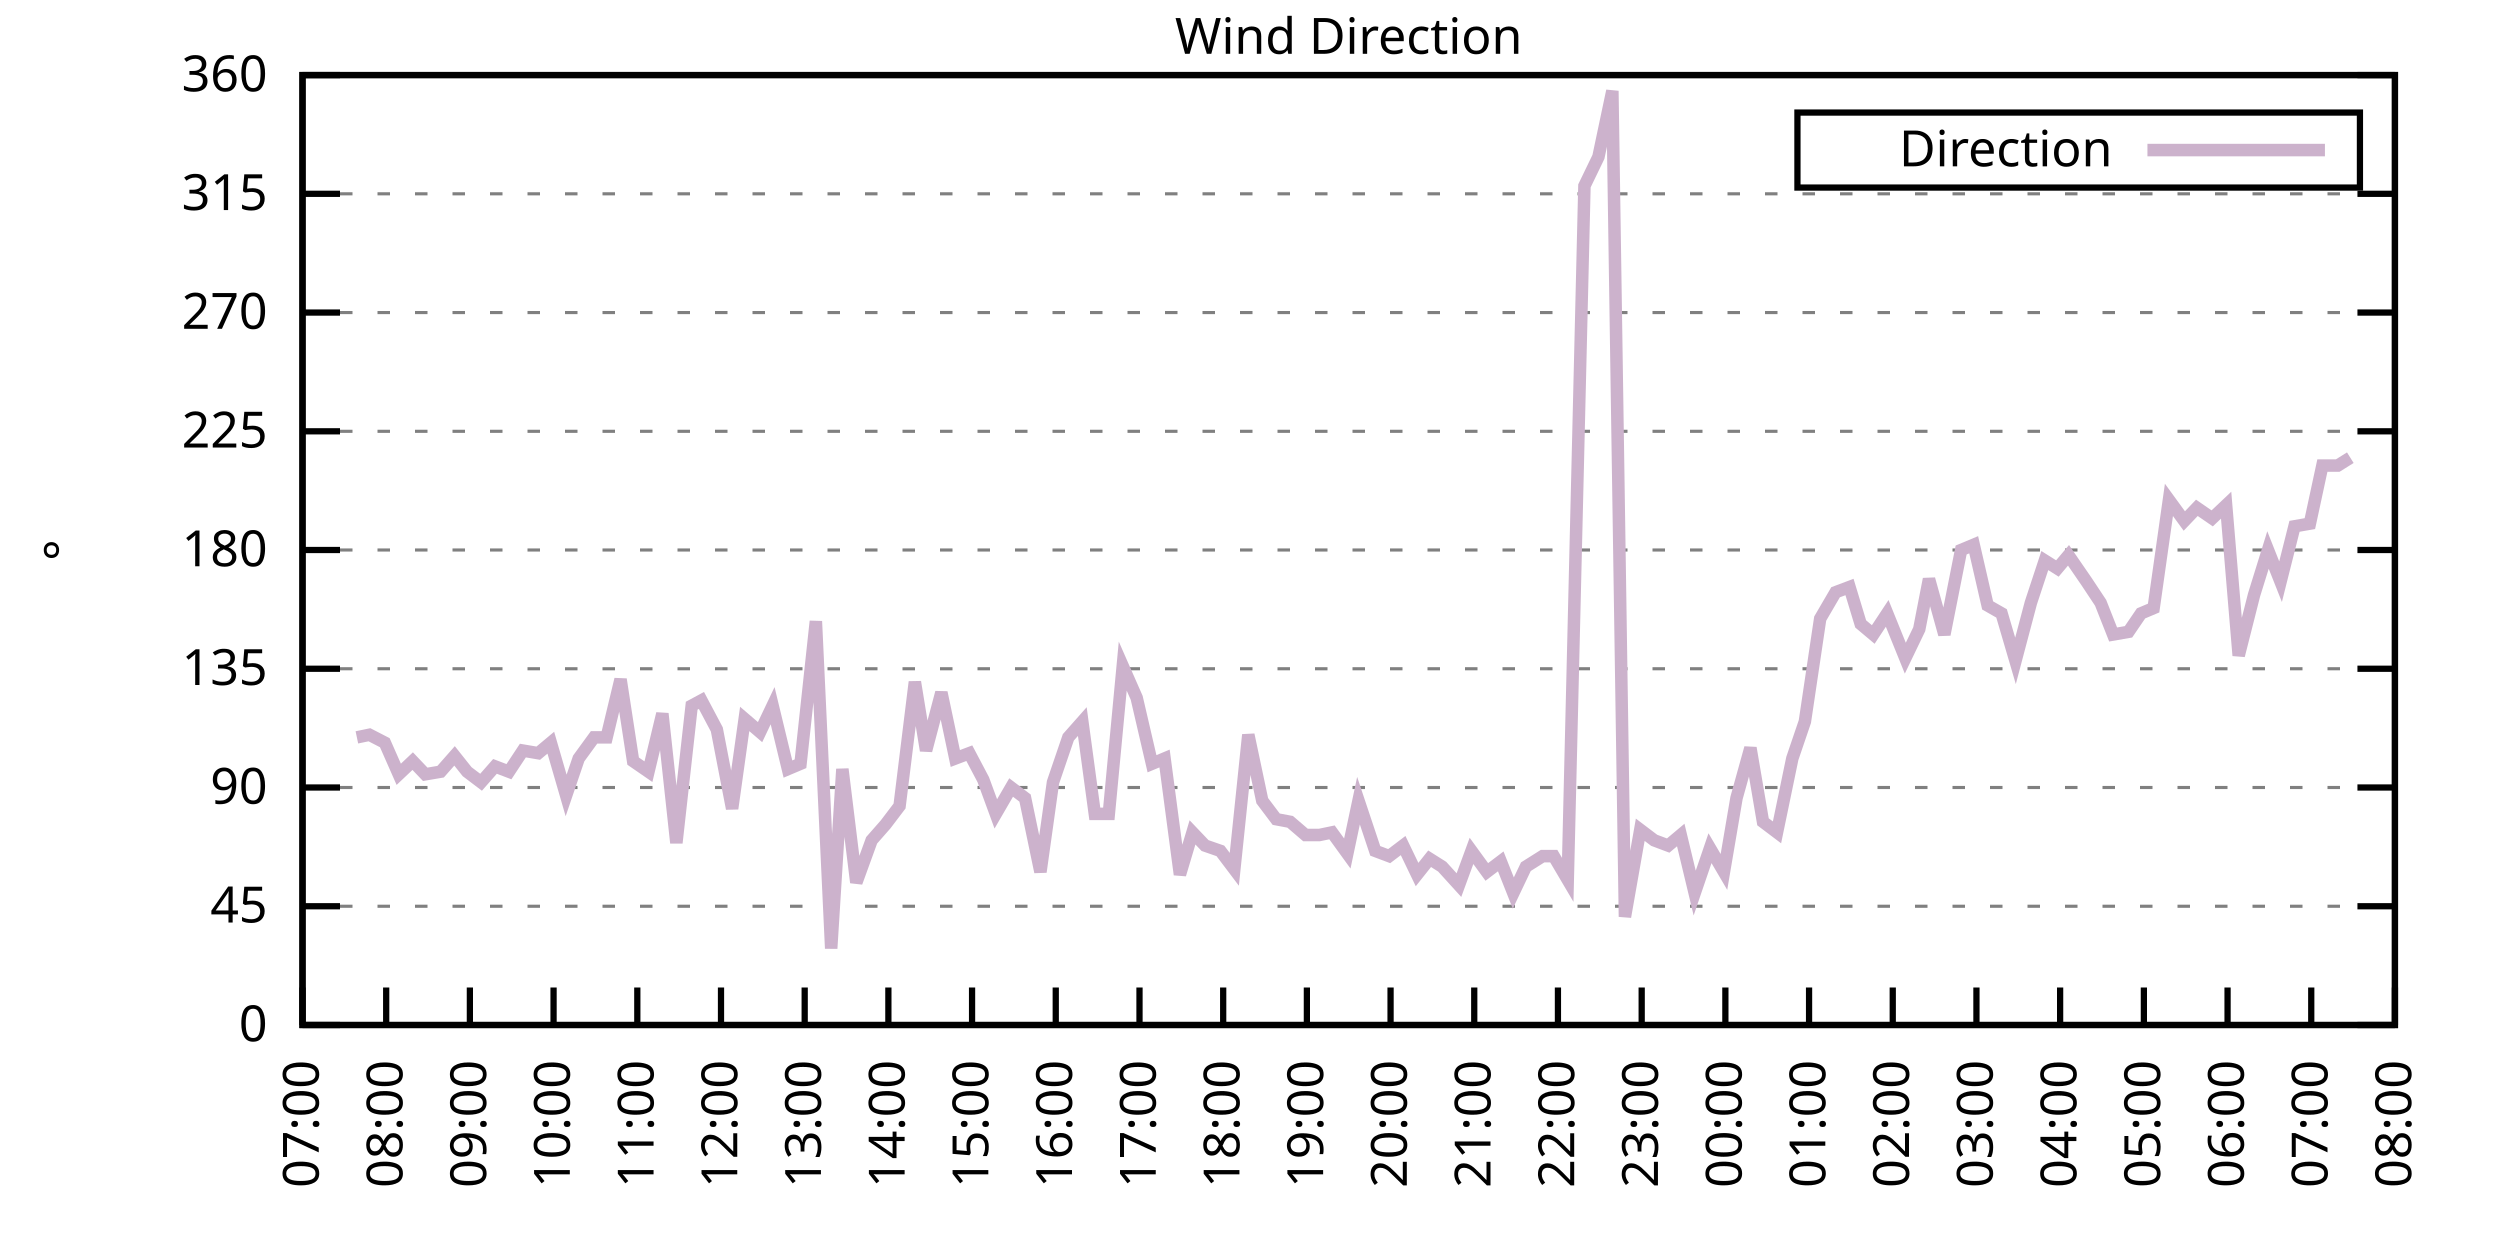
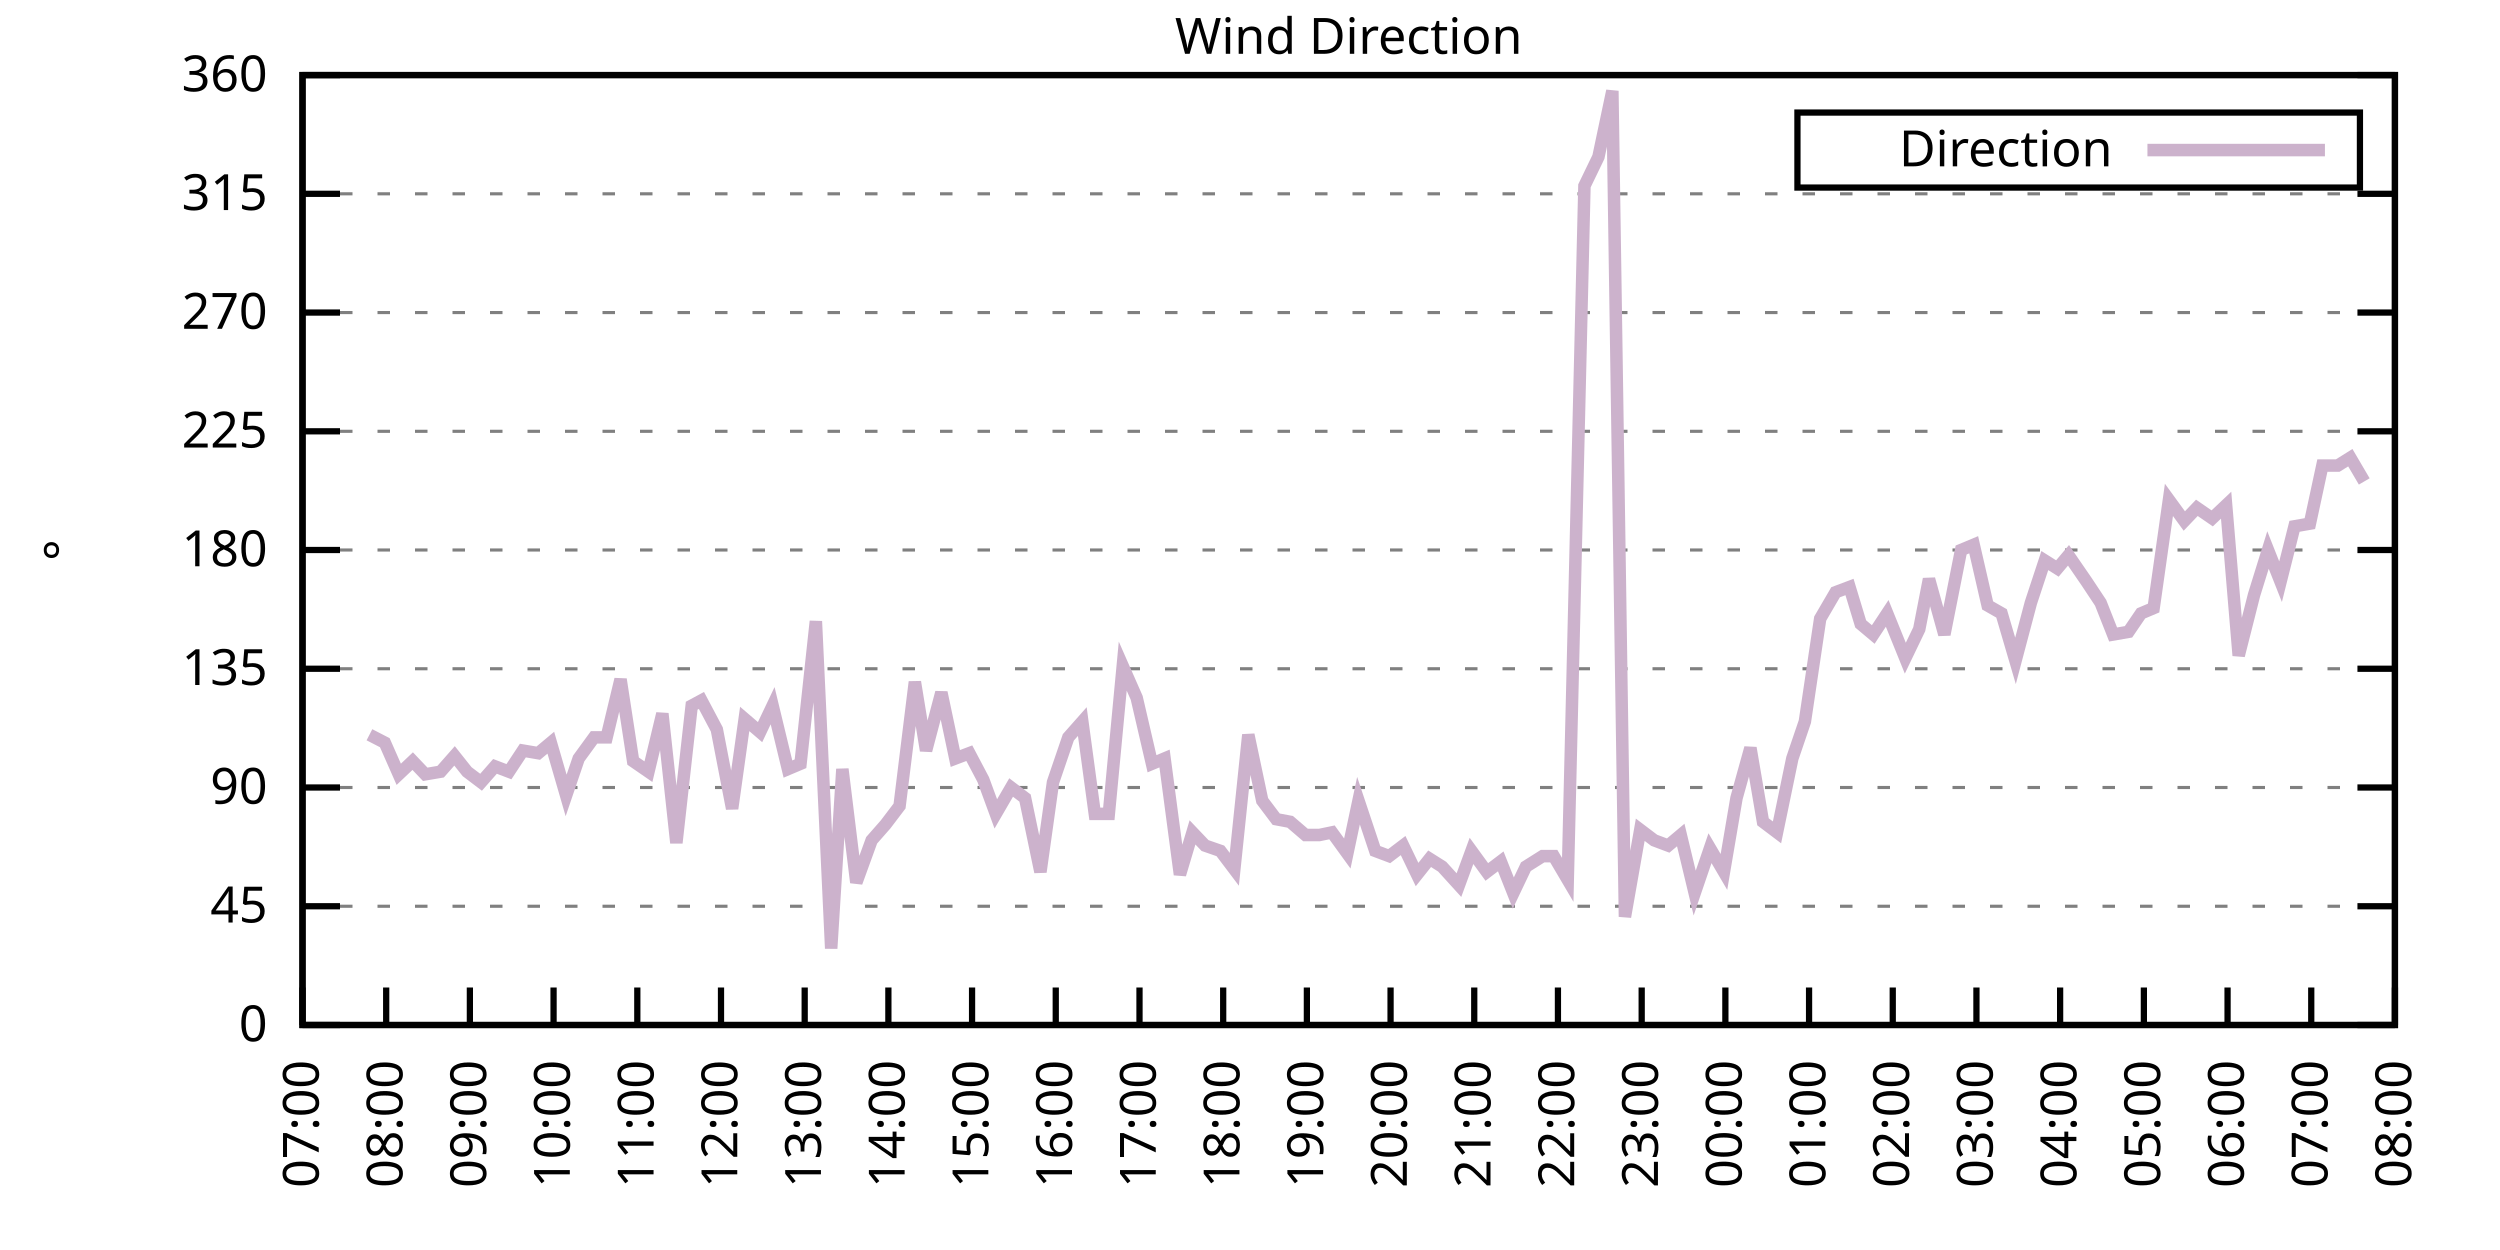
<svg xmlns="http://www.w3.org/2000/svg" xmlns:xlink="http://www.w3.org/1999/xlink" width="400" height="200" viewBox="0 0 400 200">
  <g id="gnuplot_canvas">
    <rect x="0" y="0" width="400" height="200" fill="none" />
    <defs>
      <circle id="gpDot" r="0.5" stroke-width="0.5" stroke="currentColor" />
      <path id="gpPt0" stroke-width="0.333" stroke="currentColor" d="M-1,0 h2 M0,-1 v2" />
      <path id="gpPt1" stroke-width="0.333" stroke="currentColor" d="M-1,-1 L1,1 M1,-1 L-1,1" />
      <path id="gpPt2" stroke-width="0.333" stroke="currentColor" d="M-1,0 L1,0 M0,-1 L0,1 M-1,-1 L1,1 M-1,1 L1,-1" />
      <rect id="gpPt3" stroke-width="0.333" stroke="currentColor" x="-1" y="-1" width="2" height="2" />
      <rect id="gpPt4" stroke-width="0.333" stroke="currentColor" fill="currentColor" x="-1" y="-1" width="2" height="2" />
      <circle id="gpPt5" stroke-width="0.333" stroke="currentColor" cx="0" cy="0" r="1" />
      <use xlink:href="#gpPt5" id="gpPt6" fill="currentColor" stroke="none" />
      <path id="gpPt7" stroke-width="0.333" stroke="currentColor" d="M0,-1.33 L-1.33,0.67 L1.33,0.67 z" />
      <use xlink:href="#gpPt7" id="gpPt8" fill="currentColor" stroke="none" />
      <use xlink:href="#gpPt7" id="gpPt9" stroke="currentColor" transform="rotate(180)" />
      <use xlink:href="#gpPt9" id="gpPt10" fill="currentColor" stroke="none" />
      <use xlink:href="#gpPt3" id="gpPt11" stroke="currentColor" transform="rotate(45)" />
      <use xlink:href="#gpPt11" id="gpPt12" fill="currentColor" stroke="none" />
      <path id="gpPt13" stroke-width="0.333" stroke="currentColor" d="M0,1.330 L1.265,0.411 L0.782,-1.067 L-0.782,-1.076 L-1.265,0.411 z" />
      <use xlink:href="#gpPt13" id="gpPt14" fill="currentColor" stroke="none" />
      <filter id="textbox" filterUnits="objectBoundingBox" x="0" y="0" height="1" width="1">
        <feFlood flood-color="white" flood-opacity="1" result="bgnd" />
        <feComposite in="SourceGraphic" in2="bgnd" operator="atop" />
      </filter>
      <filter id="greybox" filterUnits="objectBoundingBox" x="0" y="0" height="1" width="1">
        <feFlood flood-color="lightgrey" flood-opacity="1" result="grey" />
        <feComposite in="SourceGraphic" in2="grey" operator="atop" />
      </filter>
    </defs>
    <g fill="none" color="white" stroke="currentColor" stroke-width="1.00" stroke-linecap="butt" stroke-linejoin="miter">
</g>
    <g fill="none" color="black" stroke="currentColor" stroke-width="1.00" stroke-linecap="butt" stroke-linejoin="miter">
      <g stroke="none" shape-rendering="crispEdges">
        <polygon fill="rgb(255, 255, 255)" points="48.40,164.00 383.18,164.00 383.18,12.02 48.40,12.02 " />
      </g>
    </g>
    <g fill="none" color="black" stroke="currentColor" stroke-width="1.00" stroke-linecap="butt" stroke-linejoin="miter">
</g>
    <g fill="none" color="black" stroke="black" stroke-width="0.50" stroke-linecap="butt" stroke-linejoin="miter">
</g>
    <g fill="none" color="gray" stroke="currentColor" stroke-width="0.50" stroke-linecap="butt" stroke-linejoin="miter">
      <path stroke="gray" stroke-dasharray="2,4" class="gridline" d="M48.40,164.00 L383.19,164.00  " />
    </g>
    <g fill="none" color="gray" stroke="gray" stroke-width="1.00" stroke-linecap="butt" stroke-linejoin="miter">
</g>
    <g fill="none" color="black" stroke="currentColor" stroke-width="1.00" stroke-linecap="butt" stroke-linejoin="miter">
      <path stroke="black" d="M48.40,164.00 L54.40,164.00 M383.19,164.00 L377.19,164.00  " />
      <g transform="translate(42.80,166.60)" stroke="none" fill="black" font-family="Sans" font-size="8.00" text-anchor="end">
        <text>
          <tspan font-family="Sans"> 0</tspan>
        </text>
      </g>
    </g>
    <g fill="none" color="black" stroke="currentColor" stroke-width="1.00" stroke-linecap="butt" stroke-linejoin="miter">
</g>
    <g fill="none" color="black" stroke="black" stroke-width="0.50" stroke-linecap="butt" stroke-linejoin="miter">
</g>
    <g fill="none" color="gray" stroke="currentColor" stroke-width="0.50" stroke-linecap="butt" stroke-linejoin="miter">
      <path stroke="gray" stroke-dasharray="2,4" class="gridline" d="M48.40,145.00 L383.19,145.00  " />
    </g>
    <g fill="none" color="gray" stroke="gray" stroke-width="1.00" stroke-linecap="butt" stroke-linejoin="miter">
</g>
    <g fill="none" color="black" stroke="currentColor" stroke-width="1.00" stroke-linecap="butt" stroke-linejoin="miter">
      <path stroke="black" d="M48.40,145.00 L54.40,145.00 M383.19,145.00 L377.19,145.00  " />
      <g transform="translate(42.80,147.60)" stroke="none" fill="black" font-family="Sans" font-size="8.00" text-anchor="end">
        <text>
          <tspan font-family="Sans"> 45</tspan>
        </text>
      </g>
    </g>
    <g fill="none" color="black" stroke="currentColor" stroke-width="1.00" stroke-linecap="butt" stroke-linejoin="miter">
</g>
    <g fill="none" color="black" stroke="black" stroke-width="0.50" stroke-linecap="butt" stroke-linejoin="miter">
</g>
    <g fill="none" color="gray" stroke="currentColor" stroke-width="0.50" stroke-linecap="butt" stroke-linejoin="miter">
      <path stroke="gray" stroke-dasharray="2,4" class="gridline" d="M48.40,126.00 L383.19,126.00  " />
    </g>
    <g fill="none" color="gray" stroke="gray" stroke-width="1.00" stroke-linecap="butt" stroke-linejoin="miter">
</g>
    <g fill="none" color="black" stroke="currentColor" stroke-width="1.00" stroke-linecap="butt" stroke-linejoin="miter">
      <path stroke="black" d="M48.40,126.00 L54.40,126.00 M383.19,126.00 L377.19,126.00  " />
      <g transform="translate(42.80,128.60)" stroke="none" fill="black" font-family="Sans" font-size="8.00" text-anchor="end">
        <text>
          <tspan font-family="Sans"> 90</tspan>
        </text>
      </g>
    </g>
    <g fill="none" color="black" stroke="currentColor" stroke-width="1.00" stroke-linecap="butt" stroke-linejoin="miter">
</g>
    <g fill="none" color="black" stroke="black" stroke-width="0.50" stroke-linecap="butt" stroke-linejoin="miter">
</g>
    <g fill="none" color="gray" stroke="currentColor" stroke-width="0.50" stroke-linecap="butt" stroke-linejoin="miter">
      <path stroke="gray" stroke-dasharray="2,4" class="gridline" d="M48.40,107.00 L383.19,107.00  " />
    </g>
    <g fill="none" color="gray" stroke="gray" stroke-width="1.00" stroke-linecap="butt" stroke-linejoin="miter">
</g>
    <g fill="none" color="black" stroke="currentColor" stroke-width="1.00" stroke-linecap="butt" stroke-linejoin="miter">
      <path stroke="black" d="M48.40,107.00 L54.40,107.00 M383.19,107.00 L377.19,107.00  " />
      <g transform="translate(42.80,109.60)" stroke="none" fill="black" font-family="Sans" font-size="8.00" text-anchor="end">
        <text>
          <tspan font-family="Sans"> 135</tspan>
        </text>
      </g>
    </g>
    <g fill="none" color="black" stroke="currentColor" stroke-width="1.00" stroke-linecap="butt" stroke-linejoin="miter">
</g>
    <g fill="none" color="black" stroke="black" stroke-width="0.50" stroke-linecap="butt" stroke-linejoin="miter">
</g>
    <g fill="none" color="gray" stroke="currentColor" stroke-width="0.50" stroke-linecap="butt" stroke-linejoin="miter">
      <path stroke="gray" stroke-dasharray="2,4" class="gridline" d="M48.40,88.00 L383.19,88.00  " />
    </g>
    <g fill="none" color="gray" stroke="gray" stroke-width="1.00" stroke-linecap="butt" stroke-linejoin="miter">
</g>
    <g fill="none" color="black" stroke="currentColor" stroke-width="1.00" stroke-linecap="butt" stroke-linejoin="miter">
      <path stroke="black" d="M48.40,88.00 L54.40,88.00 M383.19,88.00 L377.19,88.00  " />
      <g transform="translate(42.80,90.60)" stroke="none" fill="black" font-family="Sans" font-size="8.00" text-anchor="end">
        <text>
          <tspan font-family="Sans"> 180</tspan>
        </text>
      </g>
    </g>
    <g fill="none" color="black" stroke="currentColor" stroke-width="1.00" stroke-linecap="butt" stroke-linejoin="miter">
</g>
    <g fill="none" color="black" stroke="black" stroke-width="0.50" stroke-linecap="butt" stroke-linejoin="miter">
</g>
    <g fill="none" color="gray" stroke="currentColor" stroke-width="0.50" stroke-linecap="butt" stroke-linejoin="miter">
      <path stroke="gray" stroke-dasharray="2,4" class="gridline" d="M48.40,69.01 L383.19,69.01  " />
    </g>
    <g fill="none" color="gray" stroke="gray" stroke-width="1.00" stroke-linecap="butt" stroke-linejoin="miter">
</g>
    <g fill="none" color="black" stroke="currentColor" stroke-width="1.00" stroke-linecap="butt" stroke-linejoin="miter">
      <path stroke="black" d="M48.40,69.01 L54.40,69.01 M383.19,69.01 L377.19,69.01  " />
      <g transform="translate(42.80,71.61)" stroke="none" fill="black" font-family="Sans" font-size="8.00" text-anchor="end">
        <text>
          <tspan font-family="Sans"> 225</tspan>
        </text>
      </g>
    </g>
    <g fill="none" color="black" stroke="currentColor" stroke-width="1.00" stroke-linecap="butt" stroke-linejoin="miter">
</g>
    <g fill="none" color="black" stroke="black" stroke-width="0.50" stroke-linecap="butt" stroke-linejoin="miter">
</g>
    <g fill="none" color="gray" stroke="currentColor" stroke-width="0.50" stroke-linecap="butt" stroke-linejoin="miter">
      <path stroke="gray" stroke-dasharray="2,4" class="gridline" d="M48.40,50.01 L383.19,50.01  " />
    </g>
    <g fill="none" color="gray" stroke="gray" stroke-width="1.00" stroke-linecap="butt" stroke-linejoin="miter">
</g>
    <g fill="none" color="black" stroke="currentColor" stroke-width="1.00" stroke-linecap="butt" stroke-linejoin="miter">
      <path stroke="black" d="M48.40,50.01 L54.40,50.01 M383.19,50.01 L377.19,50.01  " />
      <g transform="translate(42.80,52.61)" stroke="none" fill="black" font-family="Sans" font-size="8.00" text-anchor="end">
        <text>
          <tspan font-family="Sans"> 270</tspan>
        </text>
      </g>
    </g>
    <g fill="none" color="black" stroke="currentColor" stroke-width="1.00" stroke-linecap="butt" stroke-linejoin="miter">
</g>
    <g fill="none" color="black" stroke="black" stroke-width="0.50" stroke-linecap="butt" stroke-linejoin="miter">
</g>
    <g fill="none" color="gray" stroke="currentColor" stroke-width="0.50" stroke-linecap="butt" stroke-linejoin="miter">
      <path stroke="gray" stroke-dasharray="2,4" class="gridline" d="M48.40,31.01 L383.19,31.01  " />
    </g>
    <g fill="none" color="gray" stroke="gray" stroke-width="1.00" stroke-linecap="butt" stroke-linejoin="miter">
</g>
    <g fill="none" color="black" stroke="currentColor" stroke-width="1.00" stroke-linecap="butt" stroke-linejoin="miter">
      <path stroke="black" d="M48.40,31.01 L54.40,31.01 M383.19,31.01 L377.19,31.01  " />
      <g transform="translate(42.80,33.61)" stroke="none" fill="black" font-family="Sans" font-size="8.00" text-anchor="end">
        <text>
          <tspan font-family="Sans"> 315</tspan>
        </text>
      </g>
    </g>
    <g fill="none" color="black" stroke="currentColor" stroke-width="1.00" stroke-linecap="butt" stroke-linejoin="miter">
</g>
    <g fill="none" color="black" stroke="black" stroke-width="0.50" stroke-linecap="butt" stroke-linejoin="miter">
</g>
    <g fill="none" color="gray" stroke="currentColor" stroke-width="0.50" stroke-linecap="butt" stroke-linejoin="miter">
      <path stroke="gray" stroke-dasharray="2,4" class="gridline" d="M48.40,12.01 L383.19,12.01  " />
    </g>
    <g fill="none" color="gray" stroke="gray" stroke-width="1.00" stroke-linecap="butt" stroke-linejoin="miter">
</g>
    <g fill="none" color="black" stroke="currentColor" stroke-width="1.00" stroke-linecap="butt" stroke-linejoin="miter">
      <path stroke="black" d="M48.40,12.01 L54.40,12.01 M383.19,12.01 L377.19,12.01  " />
      <g transform="translate(42.80,14.61)" stroke="none" fill="black" font-family="Sans" font-size="8.00" text-anchor="end">
        <text>
          <tspan font-family="Sans"> 360</tspan>
        </text>
      </g>
    </g>
    <g fill="none" color="black" stroke="currentColor" stroke-width="1.00" stroke-linecap="butt" stroke-linejoin="miter">
      <path stroke="black" d="M48.40,164.00 L48.40,158.00  " />
      <g transform="translate(51.00,169.60) rotate(270.00)" stroke="none" fill="black" font-family="Sans" font-size="8.00" text-anchor="end">
        <text>
          <tspan font-family="Sans">07:00</tspan>
        </text>
      </g>
    </g>
    <g fill="none" color="black" stroke="currentColor" stroke-width="1.00" stroke-linecap="butt" stroke-linejoin="miter">
      <path stroke="black" d="M61.79,164.00 L61.79,158.00  " />
      <g transform="translate(64.39,169.60) rotate(270.00)" stroke="none" fill="black" font-family="Sans" font-size="8.00" text-anchor="end">
        <text>
          <tspan font-family="Sans">08:00</tspan>
        </text>
      </g>
    </g>
    <g fill="none" color="black" stroke="currentColor" stroke-width="1.00" stroke-linecap="butt" stroke-linejoin="miter">
      <path stroke="black" d="M75.18,164.00 L75.18,158.00  " />
      <g transform="translate(77.78,169.60) rotate(270.00)" stroke="none" fill="black" font-family="Sans" font-size="8.00" text-anchor="end">
        <text>
          <tspan font-family="Sans">09:00</tspan>
        </text>
      </g>
    </g>
    <g fill="none" color="black" stroke="currentColor" stroke-width="1.00" stroke-linecap="butt" stroke-linejoin="miter">
      <path stroke="black" d="M88.57,164.00 L88.57,158.00  " />
      <g transform="translate(91.17,169.60) rotate(270.00)" stroke="none" fill="black" font-family="Sans" font-size="8.00" text-anchor="end">
        <text>
          <tspan font-family="Sans">10:00</tspan>
        </text>
      </g>
    </g>
    <g fill="none" color="black" stroke="currentColor" stroke-width="1.00" stroke-linecap="butt" stroke-linejoin="miter">
      <path stroke="black" d="M101.97,164.00 L101.97,158.00  " />
      <g transform="translate(104.57,169.60) rotate(270.00)" stroke="none" fill="black" font-family="Sans" font-size="8.00" text-anchor="end">
        <text>
          <tspan font-family="Sans">11:00</tspan>
        </text>
      </g>
    </g>
    <g fill="none" color="black" stroke="currentColor" stroke-width="1.00" stroke-linecap="butt" stroke-linejoin="miter">
      <path stroke="black" d="M115.36,164.00 L115.36,158.00  " />
      <g transform="translate(117.96,169.60) rotate(270.00)" stroke="none" fill="black" font-family="Sans" font-size="8.00" text-anchor="end">
        <text>
          <tspan font-family="Sans">12:00</tspan>
        </text>
      </g>
    </g>
    <g fill="none" color="black" stroke="currentColor" stroke-width="1.00" stroke-linecap="butt" stroke-linejoin="miter">
      <path stroke="black" d="M128.75,164.00 L128.75,158.00  " />
      <g transform="translate(131.35,169.60) rotate(270.00)" stroke="none" fill="black" font-family="Sans" font-size="8.00" text-anchor="end">
        <text>
          <tspan font-family="Sans">13:00</tspan>
        </text>
      </g>
    </g>
    <g fill="none" color="black" stroke="currentColor" stroke-width="1.00" stroke-linecap="butt" stroke-linejoin="miter">
      <path stroke="black" d="M142.14,164.00 L142.14,158.00  " />
      <g transform="translate(144.74,169.60) rotate(270.00)" stroke="none" fill="black" font-family="Sans" font-size="8.00" text-anchor="end">
        <text>
          <tspan font-family="Sans">14:00</tspan>
        </text>
      </g>
    </g>
    <g fill="none" color="black" stroke="currentColor" stroke-width="1.00" stroke-linecap="butt" stroke-linejoin="miter">
      <path stroke="black" d="M155.53,164.00 L155.53,158.00  " />
      <g transform="translate(158.13,169.60) rotate(270.00)" stroke="none" fill="black" font-family="Sans" font-size="8.00" text-anchor="end">
        <text>
          <tspan font-family="Sans">15:00</tspan>
        </text>
      </g>
    </g>
    <g fill="none" color="black" stroke="currentColor" stroke-width="1.00" stroke-linecap="butt" stroke-linejoin="miter">
      <path stroke="black" d="M168.92,164.00 L168.92,158.00  " />
      <g transform="translate(171.52,169.60) rotate(270.00)" stroke="none" fill="black" font-family="Sans" font-size="8.00" text-anchor="end">
        <text>
          <tspan font-family="Sans">16:00</tspan>
        </text>
      </g>
    </g>
    <g fill="none" color="black" stroke="currentColor" stroke-width="1.00" stroke-linecap="butt" stroke-linejoin="miter">
      <path stroke="black" d="M182.32,164.00 L182.32,158.00  " />
      <g transform="translate(184.92,169.60) rotate(270.00)" stroke="none" fill="black" font-family="Sans" font-size="8.00" text-anchor="end">
        <text>
          <tspan font-family="Sans">17:00</tspan>
        </text>
      </g>
    </g>
    <g fill="none" color="black" stroke="currentColor" stroke-width="1.00" stroke-linecap="butt" stroke-linejoin="miter">
      <path stroke="black" d="M195.71,164.00 L195.71,158.00  " />
      <g transform="translate(198.31,169.60) rotate(270.00)" stroke="none" fill="black" font-family="Sans" font-size="8.00" text-anchor="end">
        <text>
          <tspan font-family="Sans">18:00</tspan>
        </text>
      </g>
    </g>
    <g fill="none" color="black" stroke="currentColor" stroke-width="1.00" stroke-linecap="butt" stroke-linejoin="miter">
      <path stroke="black" d="M209.10,164.00 L209.10,158.00  " />
      <g transform="translate(211.70,169.60) rotate(270.00)" stroke="none" fill="black" font-family="Sans" font-size="8.00" text-anchor="end">
        <text>
          <tspan font-family="Sans">19:00</tspan>
        </text>
      </g>
    </g>
    <g fill="none" color="black" stroke="currentColor" stroke-width="1.00" stroke-linecap="butt" stroke-linejoin="miter">
      <path stroke="black" d="M222.49,164.00 L222.49,158.00  " />
      <g transform="translate(225.09,169.60) rotate(270.00)" stroke="none" fill="black" font-family="Sans" font-size="8.00" text-anchor="end">
        <text>
          <tspan font-family="Sans">20:00</tspan>
        </text>
      </g>
    </g>
    <g fill="none" color="black" stroke="currentColor" stroke-width="1.00" stroke-linecap="butt" stroke-linejoin="miter">
      <path stroke="black" d="M235.88,164.00 L235.88,158.00  " />
      <g transform="translate(238.48,169.60) rotate(270.00)" stroke="none" fill="black" font-family="Sans" font-size="8.00" text-anchor="end">
        <text>
          <tspan font-family="Sans">21:00</tspan>
        </text>
      </g>
    </g>
    <g fill="none" color="black" stroke="currentColor" stroke-width="1.00" stroke-linecap="butt" stroke-linejoin="miter">
      <path stroke="black" d="M249.27,164.00 L249.27,158.00  " />
      <g transform="translate(251.87,169.60) rotate(270.00)" stroke="none" fill="black" font-family="Sans" font-size="8.00" text-anchor="end">
        <text>
          <tspan font-family="Sans">22:00</tspan>
        </text>
      </g>
    </g>
    <g fill="none" color="black" stroke="currentColor" stroke-width="1.00" stroke-linecap="butt" stroke-linejoin="miter">
      <path stroke="black" d="M262.67,164.00 L262.67,158.00  " />
      <g transform="translate(265.27,169.60) rotate(270.00)" stroke="none" fill="black" font-family="Sans" font-size="8.00" text-anchor="end">
        <text>
          <tspan font-family="Sans">23:00</tspan>
        </text>
      </g>
    </g>
    <g fill="none" color="black" stroke="currentColor" stroke-width="1.00" stroke-linecap="butt" stroke-linejoin="miter">
      <path stroke="black" d="M276.06,164.00 L276.06,158.00  " />
      <g transform="translate(278.66,169.60) rotate(270.00)" stroke="none" fill="black" font-family="Sans" font-size="8.00" text-anchor="end">
        <text>
          <tspan font-family="Sans">00:00</tspan>
        </text>
      </g>
    </g>
    <g fill="none" color="black" stroke="currentColor" stroke-width="1.00" stroke-linecap="butt" stroke-linejoin="miter">
      <path stroke="black" d="M289.45,164.00 L289.45,158.00  " />
      <g transform="translate(292.05,169.60) rotate(270.00)" stroke="none" fill="black" font-family="Sans" font-size="8.00" text-anchor="end">
        <text>
          <tspan font-family="Sans">01:00</tspan>
        </text>
      </g>
    </g>
    <g fill="none" color="black" stroke="currentColor" stroke-width="1.00" stroke-linecap="butt" stroke-linejoin="miter">
      <path stroke="black" d="M302.84,164.00 L302.84,158.00  " />
      <g transform="translate(305.44,169.60) rotate(270.00)" stroke="none" fill="black" font-family="Sans" font-size="8.00" text-anchor="end">
        <text>
          <tspan font-family="Sans">02:00</tspan>
        </text>
      </g>
    </g>
    <g fill="none" color="black" stroke="currentColor" stroke-width="1.00" stroke-linecap="butt" stroke-linejoin="miter">
      <path stroke="black" d="M316.23,164.00 L316.23,158.00  " />
      <g transform="translate(318.83,169.60) rotate(270.00)" stroke="none" fill="black" font-family="Sans" font-size="8.00" text-anchor="end">
        <text>
          <tspan font-family="Sans">03:00</tspan>
        </text>
      </g>
    </g>
    <g fill="none" color="black" stroke="currentColor" stroke-width="1.00" stroke-linecap="butt" stroke-linejoin="miter">
      <path stroke="black" d="M329.62,164.00 L329.62,158.00  " />
      <g transform="translate(332.22,169.60) rotate(270.00)" stroke="none" fill="black" font-family="Sans" font-size="8.00" text-anchor="end">
        <text>
          <tspan font-family="Sans">04:00</tspan>
        </text>
      </g>
    </g>
    <g fill="none" color="black" stroke="currentColor" stroke-width="1.00" stroke-linecap="butt" stroke-linejoin="miter">
      <path stroke="black" d="M343.02,164.00 L343.02,158.00  " />
      <g transform="translate(345.62,169.60) rotate(270.00)" stroke="none" fill="black" font-family="Sans" font-size="8.00" text-anchor="end">
        <text>
          <tspan font-family="Sans">05:00</tspan>
        </text>
      </g>
    </g>
    <g fill="none" color="black" stroke="currentColor" stroke-width="1.00" stroke-linecap="butt" stroke-linejoin="miter">
      <path stroke="black" d="M356.41,164.00 L356.41,158.00  " />
      <g transform="translate(359.01,169.60) rotate(270.00)" stroke="none" fill="black" font-family="Sans" font-size="8.00" text-anchor="end">
        <text>
          <tspan font-family="Sans">06:00</tspan>
        </text>
      </g>
    </g>
    <g fill="none" color="black" stroke="currentColor" stroke-width="1.00" stroke-linecap="butt" stroke-linejoin="miter">
      <path stroke="black" d="M369.80,164.00 L369.80,158.00  " />
      <g transform="translate(372.40,169.60) rotate(270.00)" stroke="none" fill="black" font-family="Sans" font-size="8.00" text-anchor="end">
        <text>
          <tspan font-family="Sans">07:00</tspan>
        </text>
      </g>
    </g>
    <g fill="none" color="black" stroke="currentColor" stroke-width="1.00" stroke-linecap="butt" stroke-linejoin="miter">
      <path stroke="black" d="M383.19,164.00 L383.19,158.00  " />
      <g transform="translate(385.79,169.60) rotate(270.00)" stroke="none" fill="black" font-family="Sans" font-size="8.00" text-anchor="end">
        <text>
          <tspan font-family="Sans">08:00</tspan>
        </text>
      </g>
    </g>
    <g fill="none" color="black" stroke="currentColor" stroke-width="1.00" stroke-linecap="butt" stroke-linejoin="miter">
</g>
    <g fill="none" color="black" stroke="currentColor" stroke-width="1.00" stroke-linecap="butt" stroke-linejoin="miter">
      <path stroke="black" d="M48.40,12.01 L48.40,164.00 L383.19,164.00 L383.19,12.01 L48.40,12.01 Z  " />
    </g>
    <g fill="none" color="black" stroke="currentColor" stroke-width="1.00" stroke-linecap="butt" stroke-linejoin="miter">
</g>
    <g fill="none" color="black" stroke="currentColor" stroke-width="1.00" stroke-linecap="butt" stroke-linejoin="miter">
      <path stroke="black" d="M287.59,30.01 L287.59,18.01 L377.59,18.01 L377.59,30.01 L287.59,30.01 Z  " />
    </g>
    <g id="Wind_direction_plot_1">
      <g fill="none" color="white" stroke="black" stroke-width="2.00" stroke-linecap="butt" stroke-linejoin="miter">
</g>
      <g fill="none" color="black" stroke="currentColor" stroke-width="2.00" stroke-linecap="butt" stroke-linejoin="miter">
        <g transform="translate(337.99,26.61)" stroke="none" fill="black" font-family="Sans" font-size="8.00" text-anchor="end">
          <text>
            <tspan font-family="Sans">Direction</tspan>
          </text>
        </g>
      </g>
      <g fill="none" color="black" stroke="currentColor" stroke-width="2.00" stroke-linecap="butt" stroke-linejoin="miter">
-         <path stroke="rgb(204, 178, 204)" d="M343.59,24.01 L371.99,24.01 M57.10,117.98 L59.11,117.56 L61.57,118.83 L63.80,123.89 L66.03,121.78 L68.04,123.89   L70.50,123.47 L72.73,120.94 L74.74,123.47 L76.97,125.16 L79.20,122.62 L81.43,123.47 L83.66,120.09 L86.12,120.51   L88.13,118.83 L90.58,127.27 L92.59,121.36 L95.05,117.98 L97.06,117.98 L99.29,108.69 L101.30,121.78 L103.75,123.47   L105.98,114.18 L108.22,134.87 L110.67,112.91 L112.23,112.07 L114.69,116.71 L117.14,129.38 L119.15,115.03 L121.61,117.14   L123.62,112.91 L126.07,123.05 L128.08,122.20 L130.54,99.40 L132.99,151.76 L134.78,123.05 L137.01,141.20 L139.46,134.45   L141.69,131.91 L143.93,128.96 L146.38,109.11 L148.17,120.09 L150.62,110.80 L152.85,121.36 L155.09,120.51 L157.32,124.74   L159.33,130.22 L161.78,126.00 L164.01,127.69 L166.47,139.51 L168.48,125.16 L170.93,117.98 L173.17,115.45 L175.17,130.22   L177.41,130.22 L179.64,106.58 L181.87,111.65 L184.32,122.20 L186.33,121.36 L188.79,139.93 L190.80,133.18 L192.81,135.29   L195.26,136.14 L197.49,139.09 L199.73,117.56 L201.96,128.11 L204.19,131.07 L206.42,131.49 L208.88,133.60 L211.11,133.60   L213.12,133.18 L215.57,136.56 L217.36,128.11 L220.04,136.14 L222.27,136.98 L224.50,135.29 L226.73,139.93 L228.74,137.40   L230.75,138.67 L233.43,141.62 L235.44,136.14 L237.89,139.51 L240.12,137.82 L242.13,142.89 L244.14,138.67 L246.82,136.98   L248.60,136.98 L250.84,140.78 L253.51,29.74 L255.75,25.10 L257.98,14.54 L259.99,146.69 L262.44,132.76 L264.67,134.45   L266.91,135.29 L268.92,133.60 L271.15,142.89 L273.60,135.71 L275.83,139.51 L277.84,127.69 L280.07,119.67 L282.08,131.49   L284.32,133.18 L286.77,121.36 L288.78,115.45 L291.23,98.98 L293.69,94.76 L295.92,93.92 L297.71,99.83 L299.72,101.52   L301.95,98.14 L304.85,105.31 L307.08,100.67 L308.64,92.65 L311.10,101.52 L313.78,88.00 L315.79,87.16 L318.02,96.87   L320.25,98.14 L322.48,105.74 L324.94,96.45 L327.17,89.69 L329.18,90.96 L330.96,88.85 L333.86,93.07 L336.10,96.45   L338.10,101.52 L340.56,101.09 L342.57,98.14 L344.58,97.29 L347.03,79.98 L349.49,83.36 L351.50,81.25 L353.95,82.94   L356.18,80.83 L358.19,104.89 L360.65,95.18 L362.88,88.00 L364.89,93.07 L367.12,84.21 L369.58,83.78 L371.58,74.49   L374.04,74.49 L376.05,73.23  " />
+         <path stroke="rgb(204, 178, 204)" d="M343.59,24.01 L371.99,24.01 M59.11,117.56 L61.57,118.83 L63.80,123.89 L66.03,121.78 L68.04,123.89 L70.50,123.47   L72.73,120.94 L74.74,123.47 L76.97,125.16 L79.20,122.62 L81.43,123.47 L83.66,120.09 L86.12,120.51 L88.13,118.83   L90.58,127.27 L92.59,121.36 L95.05,117.98 L97.06,117.98 L99.29,108.69 L101.30,121.78 L103.75,123.47 L105.98,114.18   L108.22,134.87 L110.67,112.91 L112.23,112.07 L114.69,116.71 L117.14,129.38 L119.15,115.03 L121.61,117.14 L123.62,112.91   L126.07,123.05 L128.08,122.20 L130.54,99.40 L132.99,151.76 L134.78,123.05 L137.01,141.20 L139.46,134.45 L141.69,131.91   L143.93,128.96 L146.38,109.11 L148.17,120.09 L150.62,110.80 L152.85,121.36 L155.09,120.51 L157.32,124.74 L159.33,130.22   L161.78,126.00 L164.01,127.69 L166.47,139.51 L168.48,125.16 L170.93,117.98 L173.17,115.45 L175.17,130.22 L177.41,130.22   L179.64,106.58 L181.87,111.65 L184.32,122.20 L186.33,121.36 L188.79,139.93 L190.80,133.18 L192.81,135.29 L195.26,136.14   L197.49,139.09 L199.73,117.56 L201.96,128.11 L204.19,131.07 L206.42,131.49 L208.88,133.60 L211.11,133.60 L213.12,133.18   L215.57,136.56 L217.36,128.11 L220.04,136.14 L222.27,136.98 L224.50,135.29 L226.73,139.93 L228.74,137.40 L230.75,138.67   L233.43,141.62 L235.44,136.14 L237.89,139.51 L240.12,137.82 L242.13,142.89 L244.14,138.67 L246.82,136.98 L248.60,136.98   L250.84,140.78 L253.51,29.74 L255.75,25.10 L257.98,14.54 L259.99,146.69 L262.44,132.76 L264.67,134.45 L266.91,135.29   L268.92,133.60 L271.15,142.89 L273.60,135.71 L275.83,139.51 L277.84,127.69 L280.07,119.67 L282.08,131.49 L284.32,133.18   L286.77,121.36 L288.78,115.45 L291.23,98.98 L293.69,94.76 L295.92,93.92 L297.71,99.83 L299.72,101.52 L301.95,98.14   L304.85,105.31 L307.08,100.67 L308.64,92.65 L311.10,101.52 L313.78,88.00 L315.79,87.16 L318.02,96.87 L320.25,98.14   L322.48,105.74 L324.94,96.45 L327.17,89.69 L329.18,90.96 L330.96,88.85 L333.86,93.07 L336.10,96.45 L338.10,101.52   L340.56,101.09 L342.57,98.14 L344.58,97.29 L347.03,79.98 L349.49,83.36 L351.50,81.25 L353.95,82.94 L356.18,80.83   L358.19,104.89 L360.65,95.18 L362.88,88.00 L364.89,93.07 L367.12,84.21 L369.58,83.78 L371.58,74.49 L374.04,74.49   L376.05,73.23 L378.28,77.03  " />
      </g>
    </g>
    <g fill="none" color="black" stroke="currentColor" stroke-width="2.00" stroke-linecap="butt" stroke-linejoin="miter">
</g>
    <g fill="none" color="black" stroke="black" stroke-width="1.00" stroke-linecap="butt" stroke-linejoin="miter">
</g>
    <g fill="none" color="black" stroke="currentColor" stroke-width="1.00" stroke-linecap="butt" stroke-linejoin="miter">
      <path stroke="black" d="M48.40,12.01 L48.40,164.00 L383.19,164.00 L383.19,12.01 L48.40,12.01 Z  " />
      <g transform="translate(12.80,88.01) rotate(270.00)" stroke="none" fill="black" font-family="Sans" font-size="8.00" text-anchor="middle">
        <text>
          <tspan font-family="Sans">°</tspan>
        </text>
      </g>
    </g>
    <g fill="none" color="black" stroke="currentColor" stroke-width="1.00" stroke-linecap="butt" stroke-linejoin="miter">
</g>
    <g fill="none" color="black" stroke="currentColor" stroke-width="1.00" stroke-linecap="butt" stroke-linejoin="miter">
      <g transform="translate(215.79,8.61)" stroke="none" fill="black" font-family="Sans" font-size="8.00" text-anchor="middle">
        <text>
          <tspan font-family="Sans">Wind Direction</tspan>
        </text>
      </g>
    </g>
    <g fill="none" color="black" stroke="currentColor" stroke-width="1.00" stroke-linecap="butt" stroke-linejoin="miter">
</g>
  </g>
</svg>
